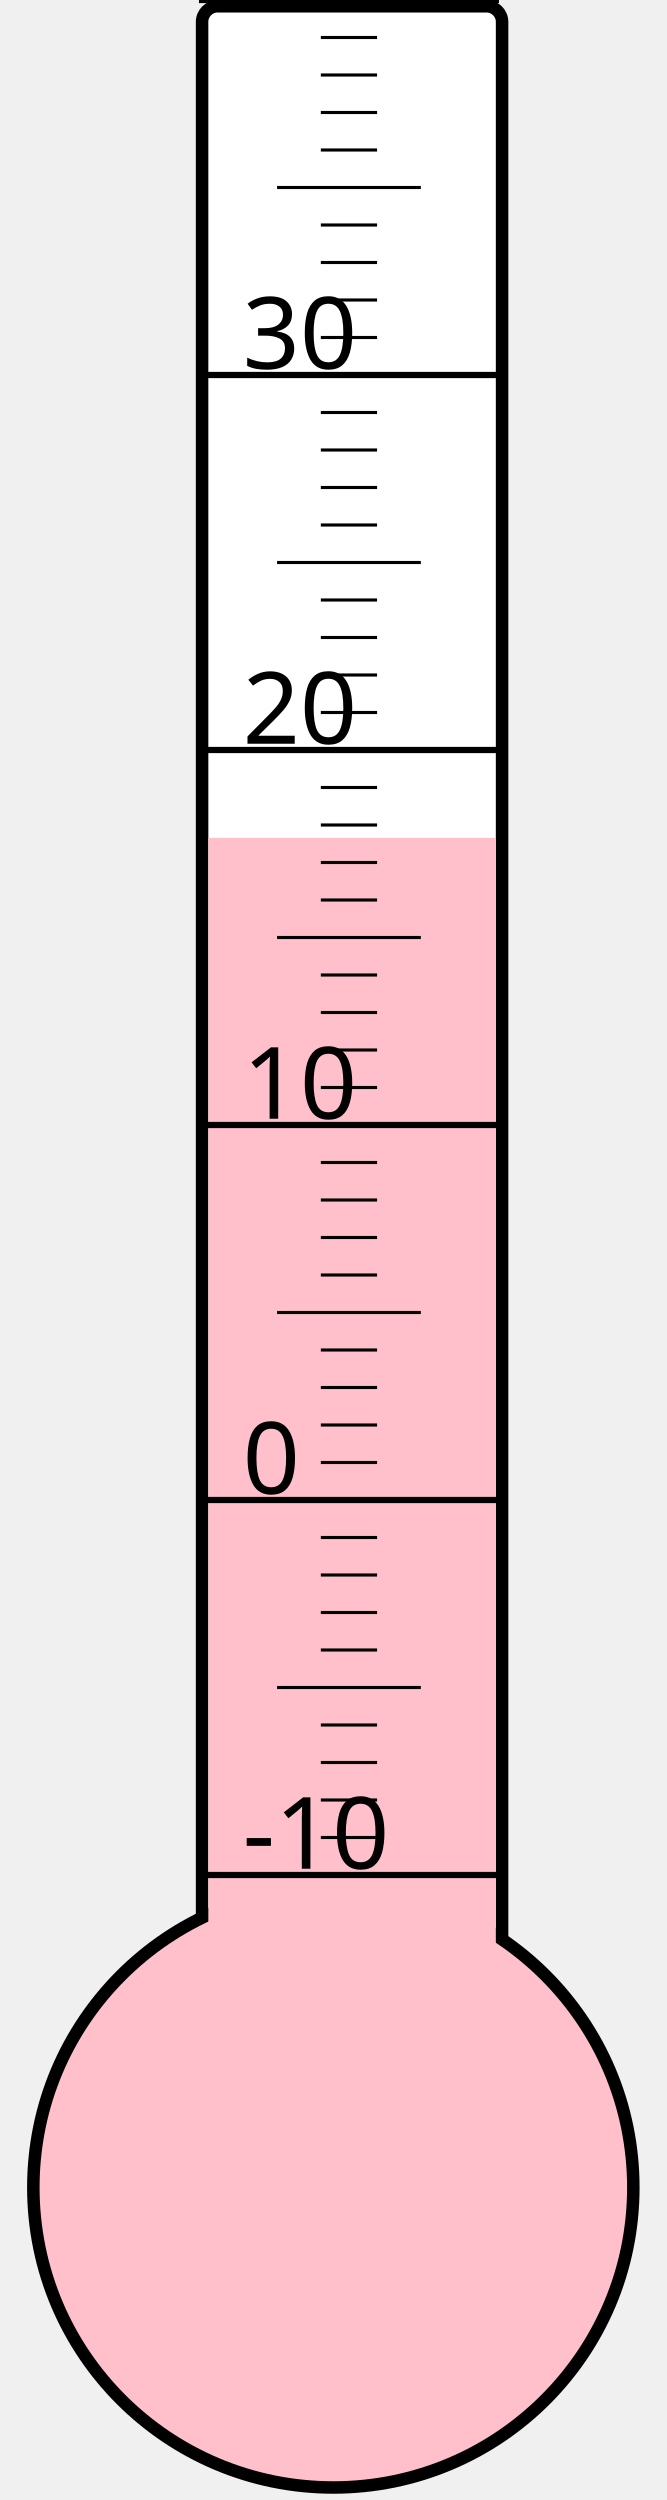
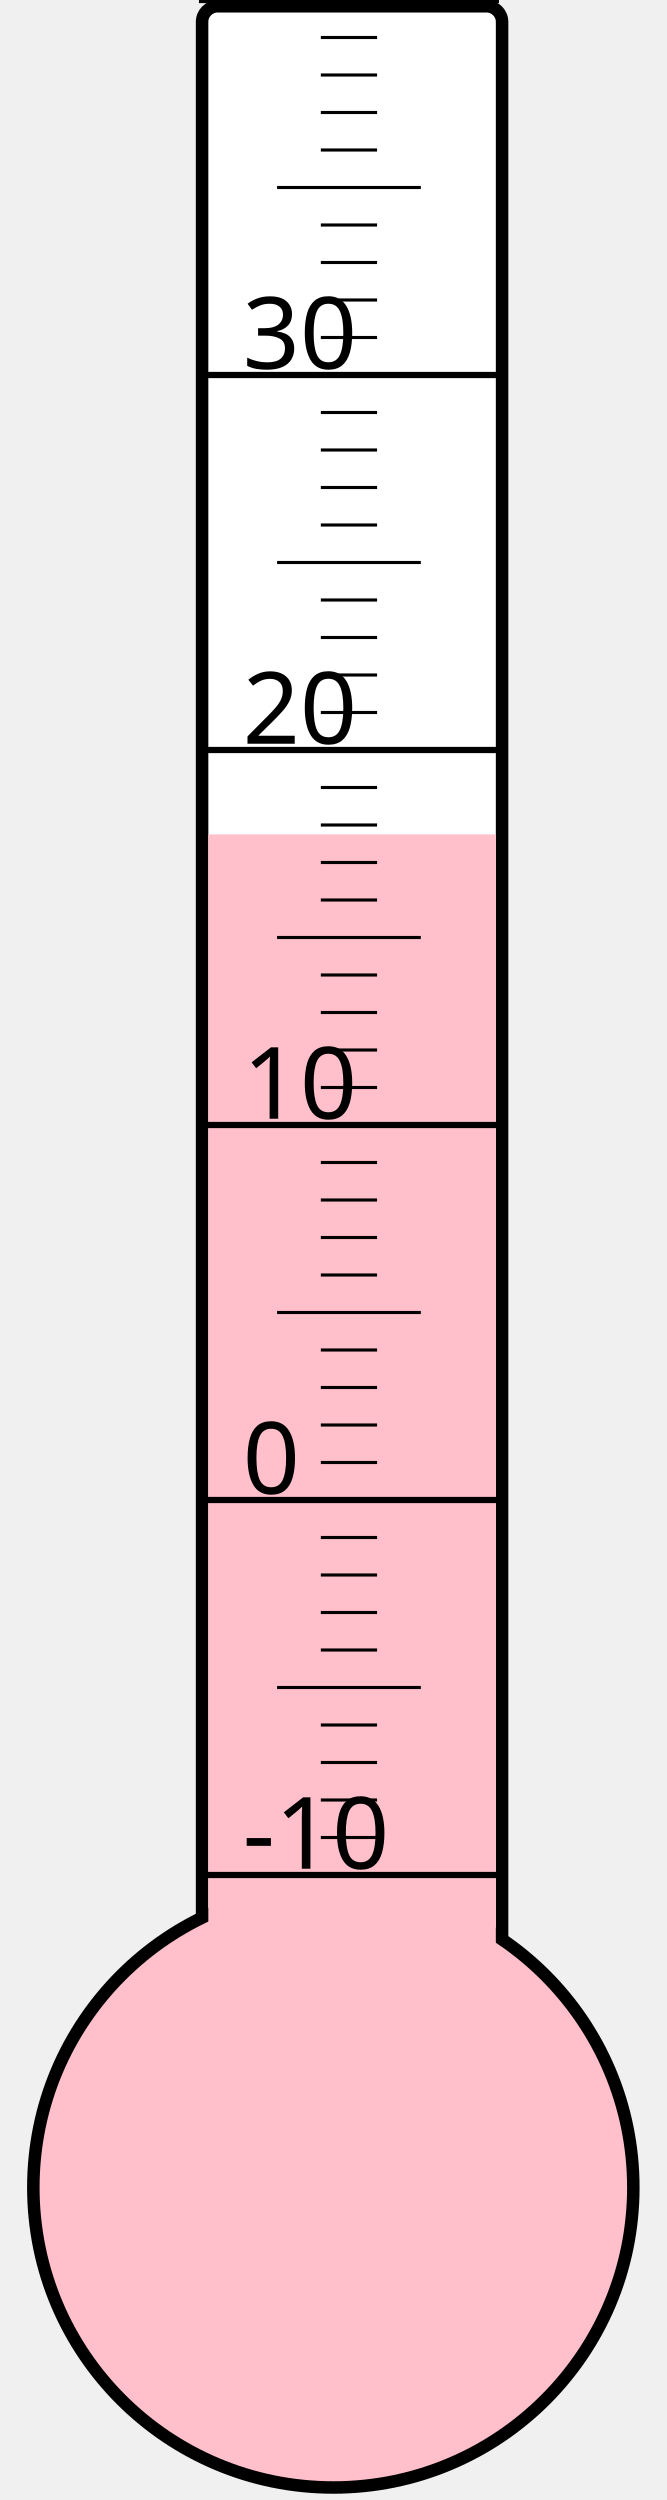
<svg xmlns="http://www.w3.org/2000/svg" width="40px" height="150px" viewBox="0 0 200 800">
  <rect width="200" height="800" x="0" y="0" style="fill: #ffffeb; fill-opacity: 0;" />
  <rect width="96" height="680" x="58" y="2" rx="5" ry="5" style="fill: white; fill-opacity: 1; stroke: black; stroke-width: 4;" />
  <circle cx="100" cy="700" r="96" style="fill: pink; stroke: black; stroke-width: 4;" />
-   <rect width="92" height="431.875" x="60" y="268.125" style="fill: pink; fill-opacity: 1; stroke-width: 0;" />
+   <rect width="92" height="433.0" x="60" y="267.0" style="fill: pink; fill-opacity: 1; stroke-width: 0;" />
  <text x="71" y="598" style="font-family: sans-serif; font-size: 24pt;">-10</text>
  <text x="71" y="478" style="font-family: sans-serif; font-size: 24pt;">0</text>
  <text x="71" y="358" style="font-family: sans-serif; font-size: 24pt;">10</text>
  <text x="71" y="238" style="font-family: sans-serif; font-size: 24pt;">20</text>
  <text x="71" y="118" style="font-family: sans-serif; font-size: 24pt;">30</text>
  <g style="stroke: black;">
    <line x1="57" y1="600" x2="153" y2="600" style="stroke-width: 2;" />
    <line x1="96" y1="588" x2="114" y2="588" style="stroke-width: 1;" />
    <line x1="96" y1="576" x2="114" y2="576" style="stroke-width: 1;" />
    <line x1="96" y1="564" x2="114" y2="564" style="stroke-width: 1;" />
    <line x1="96" y1="552" x2="114" y2="552" style="stroke-width: 1;" />
    <line x1="82" y1="540" x2="128" y2="540" style="stroke-width: 1;" />
    <line x1="96" y1="528" x2="114" y2="528" style="stroke-width: 1;" />
    <line x1="96" y1="516" x2="114" y2="516" style="stroke-width: 1;" />
    <line x1="96" y1="504" x2="114" y2="504" style="stroke-width: 1;" />
    <line x1="96" y1="492" x2="114" y2="492" style="stroke-width: 1;" />
    <line x1="57" y1="480" x2="153" y2="480" style="stroke-width: 2;" />
    <line x1="96" y1="468" x2="114" y2="468" style="stroke-width: 1;" />
    <line x1="96" y1="456" x2="114" y2="456" style="stroke-width: 1;" />
    <line x1="96" y1="444" x2="114" y2="444" style="stroke-width: 1;" />
    <line x1="96" y1="432" x2="114" y2="432" style="stroke-width: 1;" />
    <line x1="82" y1="420" x2="128" y2="420" style="stroke-width: 1;" />
    <line x1="96" y1="408" x2="114" y2="408" style="stroke-width: 1;" />
    <line x1="96" y1="396" x2="114" y2="396" style="stroke-width: 1;" />
    <line x1="96" y1="384" x2="114" y2="384" style="stroke-width: 1;" />
    <line x1="96" y1="372" x2="114" y2="372" style="stroke-width: 1;" />
    <line x1="57" y1="360" x2="153" y2="360" style="stroke-width: 2;" />
    <line x1="96" y1="348" x2="114" y2="348" style="stroke-width: 1;" />
    <line x1="96" y1="336" x2="114" y2="336" style="stroke-width: 1;" />
    <line x1="96" y1="324" x2="114" y2="324" style="stroke-width: 1;" />
    <line x1="96" y1="312" x2="114" y2="312" style="stroke-width: 1;" />
    <line x1="82" y1="300" x2="128" y2="300" style="stroke-width: 1;" />
    <line x1="96" y1="288" x2="114" y2="288" style="stroke-width: 1;" />
    <line x1="96" y1="276" x2="114" y2="276" style="stroke-width: 1;" />
    <line x1="96" y1="264" x2="114" y2="264" style="stroke-width: 1;" />
    <line x1="96" y1="252" x2="114" y2="252" style="stroke-width: 1;" />
    <line x1="57" y1="240" x2="153" y2="240" style="stroke-width: 2;" />
    <line x1="96" y1="228" x2="114" y2="228" style="stroke-width: 1;" />
    <line x1="96" y1="216" x2="114" y2="216" style="stroke-width: 1;" />
    <line x1="96" y1="204" x2="114" y2="204" style="stroke-width: 1;" />
    <line x1="96" y1="192" x2="114" y2="192" style="stroke-width: 1;" />
    <line x1="82" y1="180" x2="128" y2="180" style="stroke-width: 1;" />
    <line x1="96" y1="168" x2="114" y2="168" style="stroke-width: 1;" />
    <line x1="96" y1="156" x2="114" y2="156" style="stroke-width: 1;" />
    <line x1="96" y1="144" x2="114" y2="144" style="stroke-width: 1;" />
    <line x1="96" y1="132" x2="114" y2="132" style="stroke-width: 1;" />
    <line x1="57" y1="120" x2="153" y2="120" style="stroke-width: 2;" />
    <line x1="96" y1="108" x2="114" y2="108" style="stroke-width: 1;" />
    <line x1="96" y1="96" x2="114" y2="96" style="stroke-width: 1;" />
    <line x1="96" y1="84" x2="114" y2="84" style="stroke-width: 1;" />
    <line x1="96" y1="72" x2="114" y2="72" style="stroke-width: 1;" />
    <line x1="82" y1="60" x2="128" y2="60" style="stroke-width: 1;" />
    <line x1="96" y1="48" x2="114" y2="48" style="stroke-width: 1;" />
    <line x1="96" y1="36" x2="114" y2="36" style="stroke-width: 1;" />
    <line x1="96" y1="24" x2="114" y2="24" style="stroke-width: 1;" />
    <line x1="96" y1="12" x2="114" y2="12" style="stroke-width: 1;" />
    <line x1="57" y1="0" x2="153" y2="0" style="stroke-width: 2;" />
  </g>
</svg>
